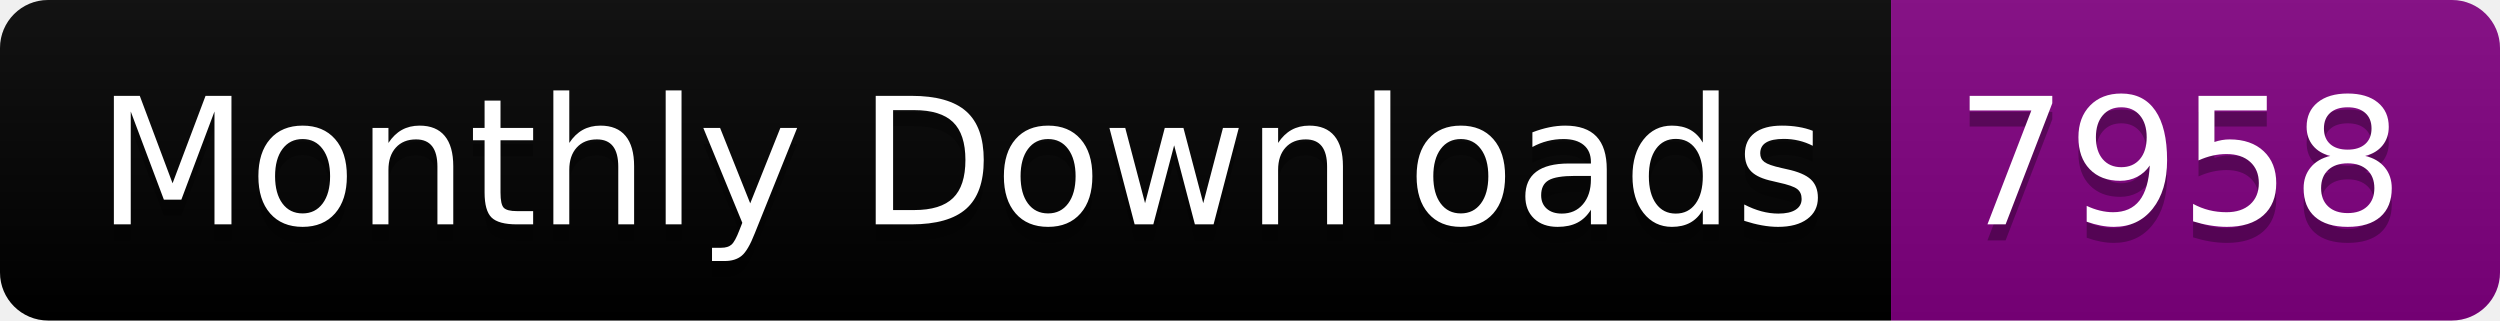
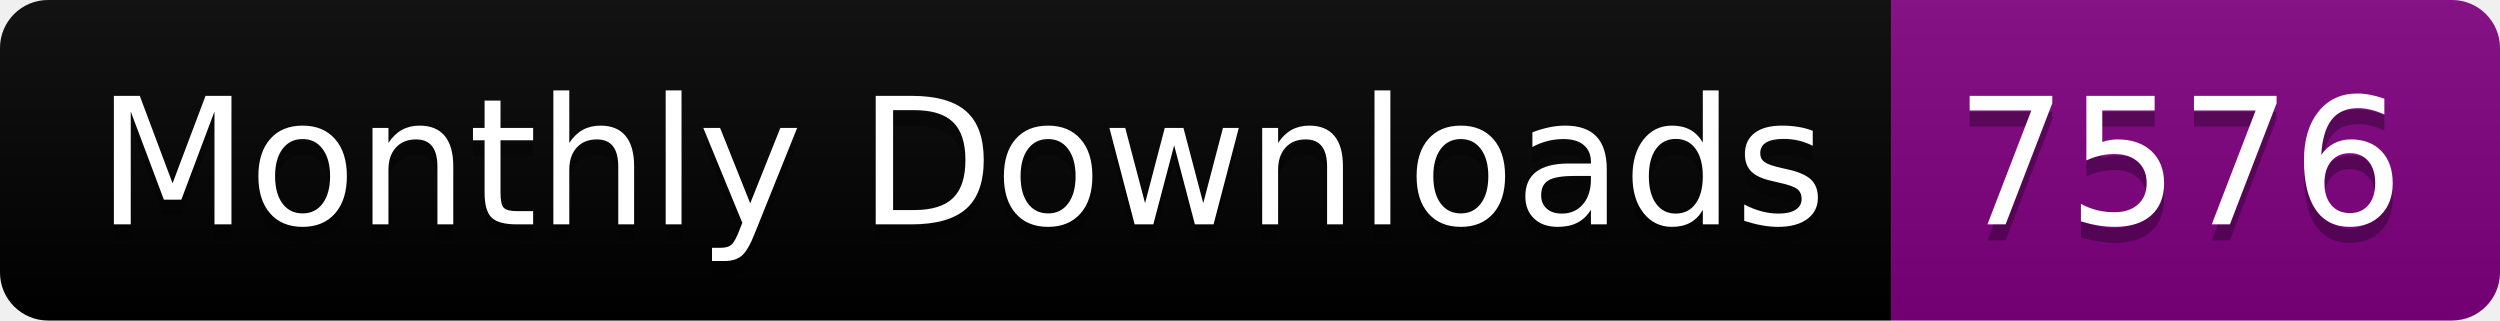
<svg xmlns="http://www.w3.org/2000/svg" width="156.0" height="20">
  <linearGradient id="smooth" x2="0" y2="100%">
    <stop offset="0" stop-color="#bbb" stop-opacity=".1" />
    <stop offset="1" stop-opacity=".1" />
  </linearGradient>
  <clipPath id="round">
    <rect width="156.0" height="20" rx="3" fill="#fff" />
  </clipPath>
  <g clip-path="url(#round)">
    <rect width="118.0" height="20" fill="black" />
    <rect x="118.0" width="38.0" height="20" fill="purple" />
    <rect width="156.0" height="20" fill="url(#smooth)" />
  </g>
  <g fill="#fff" text-anchor="middle" font-family="DejaVu Sans,Verdana,Geneva,sans-serif" font-size="110">
    <text x="600.0" y="150" fill="#010101" fill-opacity=".3" transform="scale(0.1)" textLength="1080.0" lengthAdjust="spacing">Monthly Downloads</text>
    <text x="600.0" y="140" transform="scale(0.1)" textLength="1080.0" lengthAdjust="spacing">Monthly Downloads</text>
-     <text x="1360.0" y="150" fill="#010101" fill-opacity=".3" transform="scale(0.1)" textLength="280.0" lengthAdjust="spacing">7958</text>
-     <text x="1360.0" y="140" transform="scale(0.1)" textLength="280.0" lengthAdjust="spacing">7958</text>
+     <text x="1360.0" y="150" fill="#010101" fill-opacity=".3" transform="scale(0.1)" textLength="280.0" lengthAdjust="spacing">7576</text>
+     <text x="1360.0" y="140" transform="scale(0.1)" textLength="280.0" lengthAdjust="spacing">7576</text>
  </g>
</svg>
